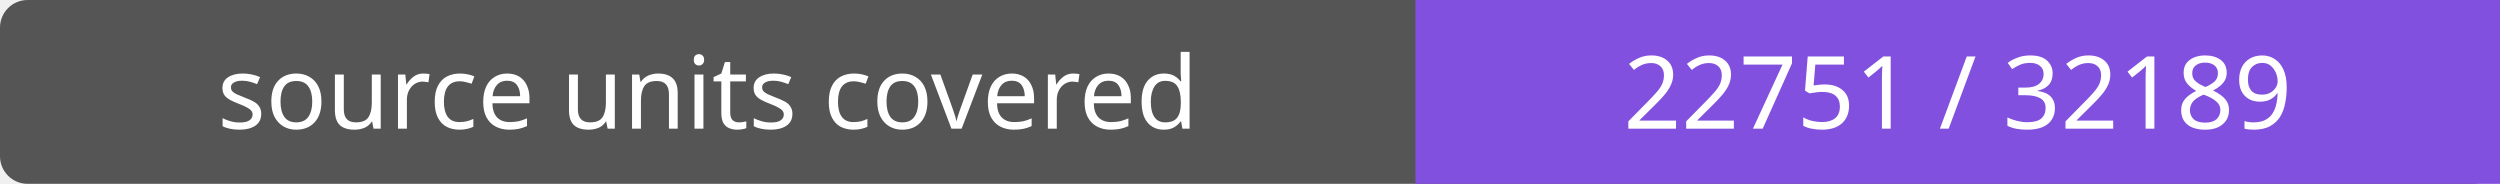
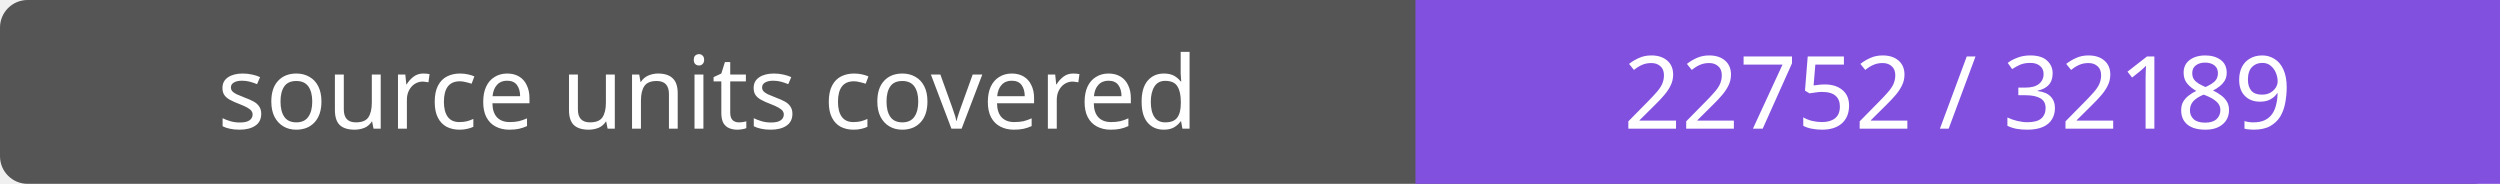
- <svg xmlns="http://www.w3.org/2000/svg" width="272" height="20" role="img" aria-label="source units covered: 22751 / 32189">
+ <svg xmlns="http://www.w3.org/2000/svg" width="272" height="20" role="img" aria-label="source units covered: 22752 / 32189">
  <rect width="272" height="20" rx="3" fill="#555" />
  <path fill="#8250df" d="M154 0h118v20H154z" />
  <g fill="#fff" text-anchor="middle" font-family="Verdana,sans-serif" font-size="11">
    <text x="77.0" y="14">source units covered</text>
-     <text x="213.0" y="14">22751 / 32189</text>
+     <text x="213.0" y="14">22752 / 32189</text>
  </g>
</svg>
